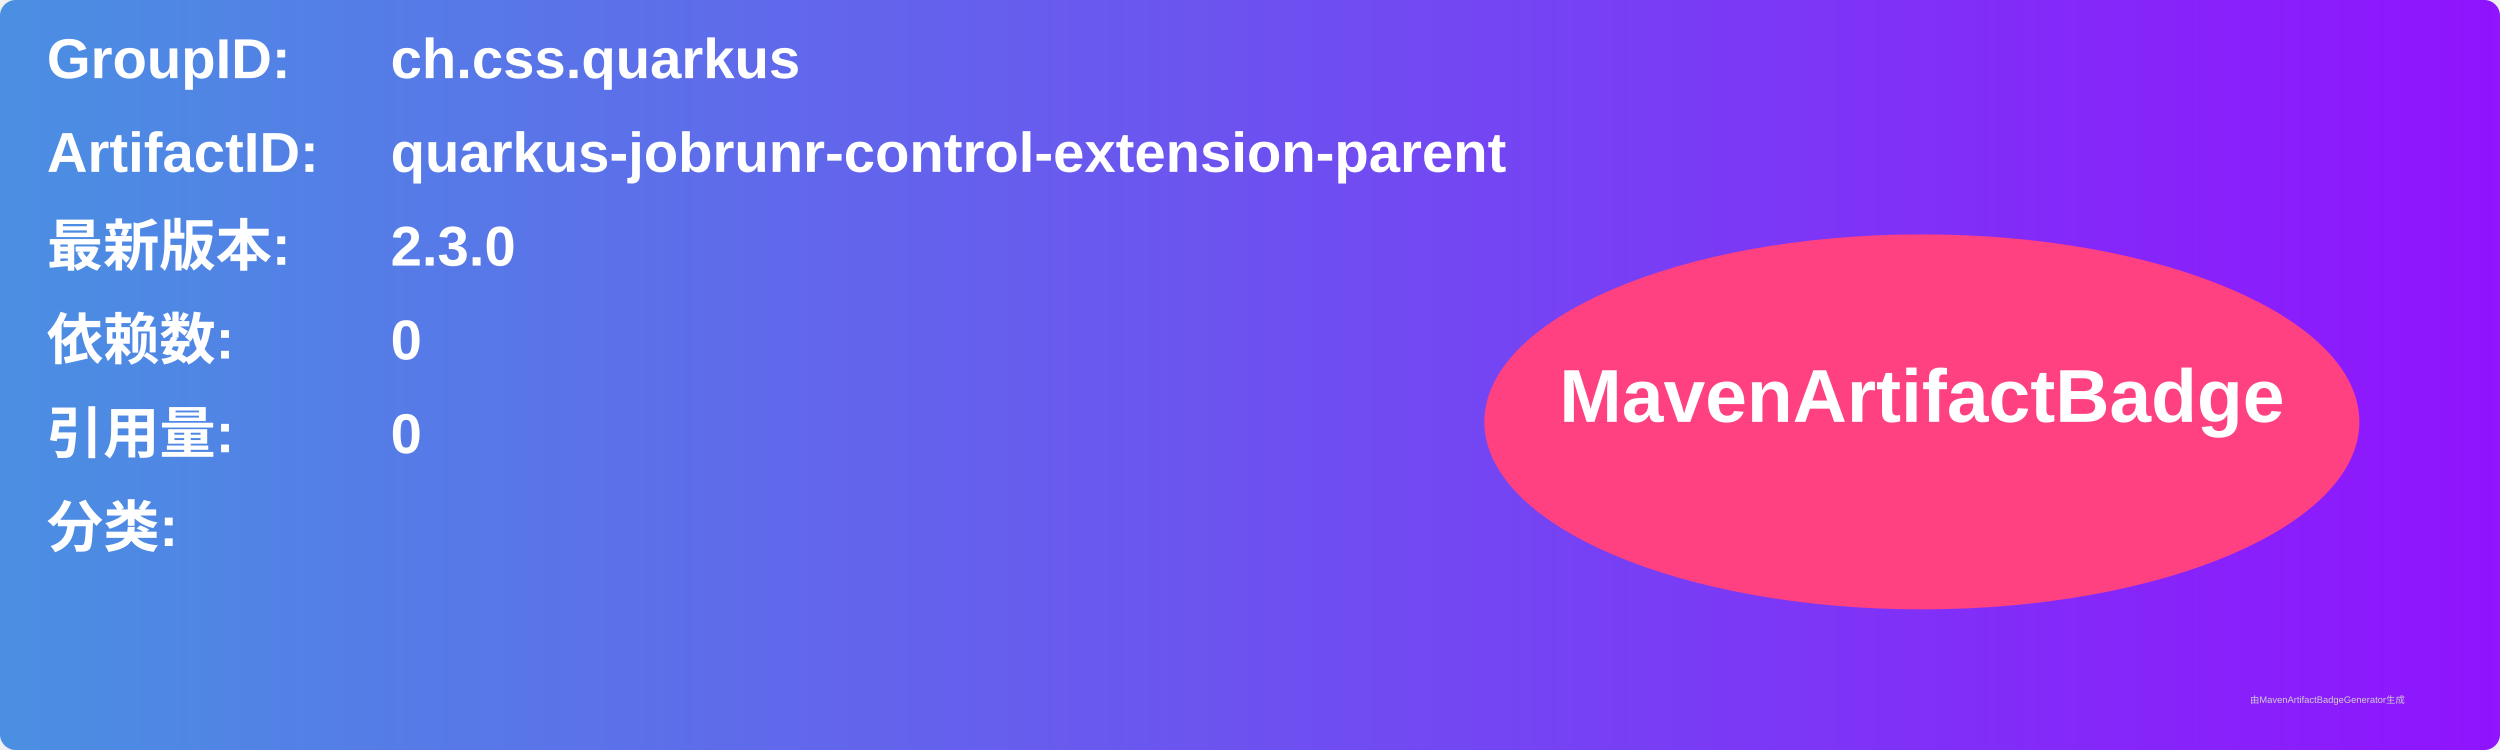
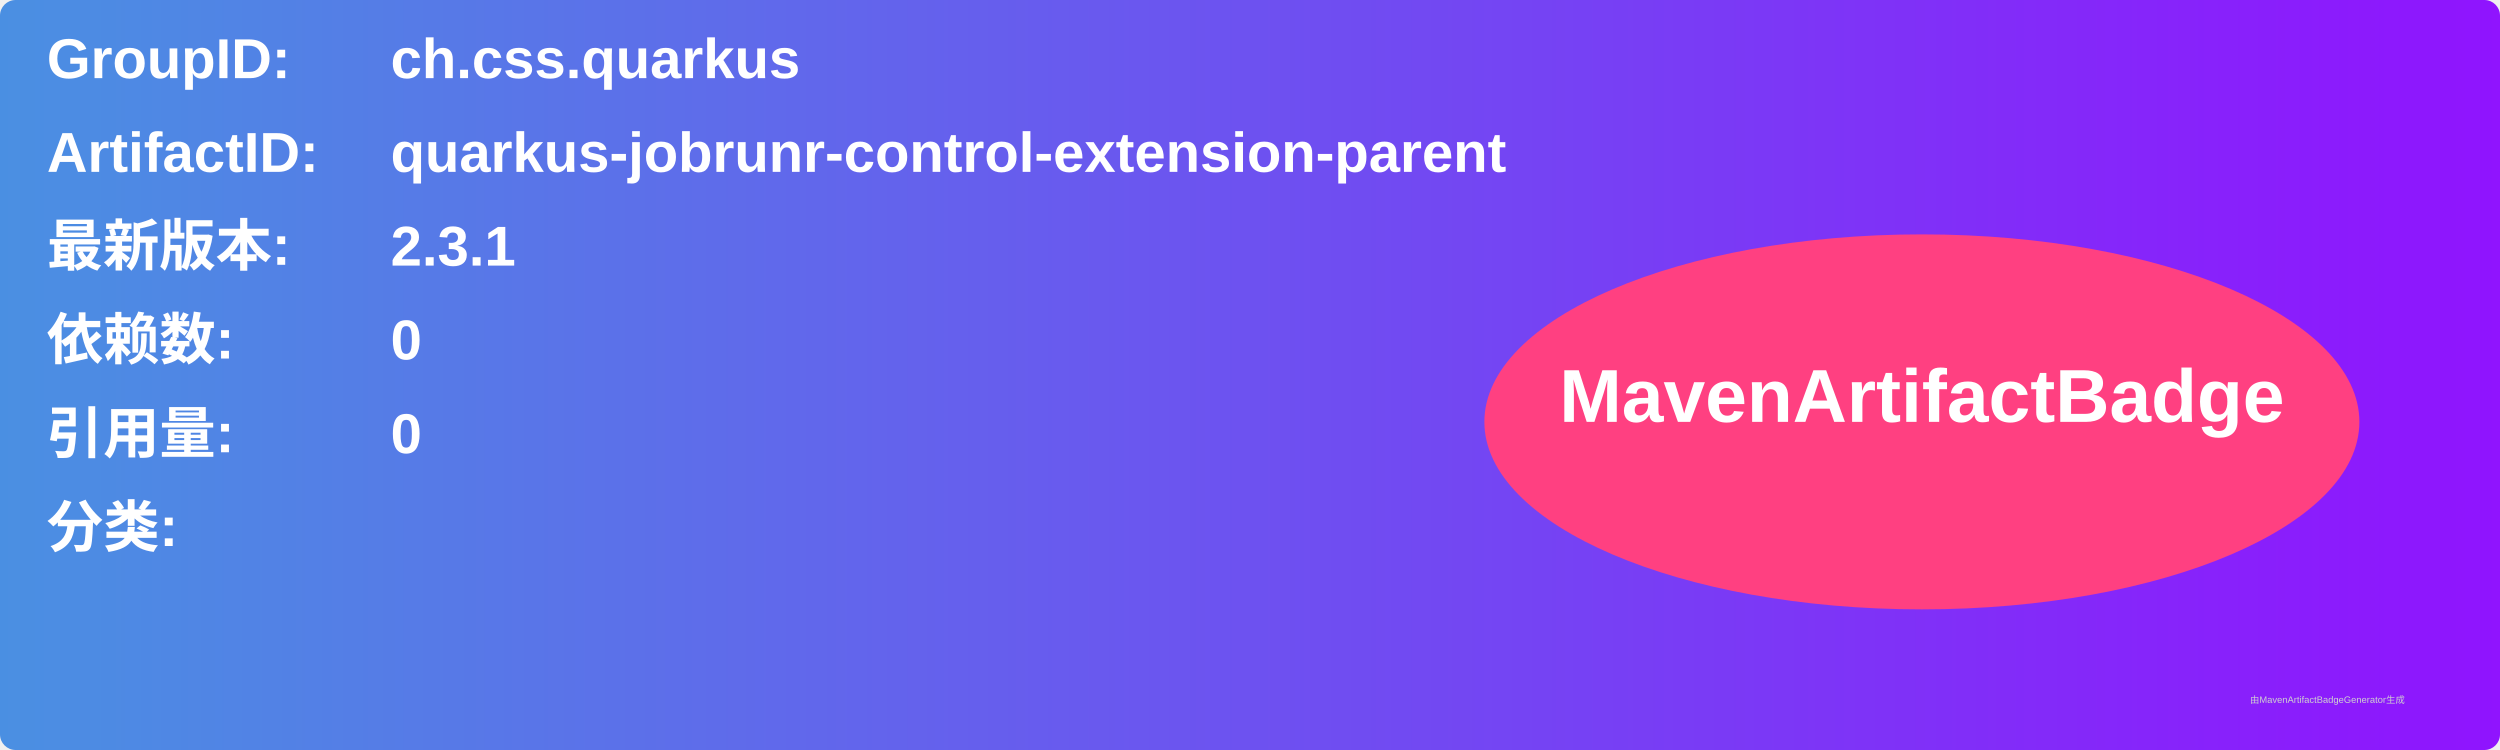
<svg xmlns="http://www.w3.org/2000/svg" width="800" height="240" viewBox="0 0 800 240">
  <linearGradient id="grad" x1="0%" y1="0%" x2="100%" y2="0%">
    <stop offset="0%" stop-color="#4a90e2" />
    <stop offset="100%" stop-color="#9013fe" />
  </linearGradient>
  <rect width="100%" height="100%" rx="5" ry="5" fill="url(#grad)" />
  <g transform="translate(15, 15)">
    <text x="0" y="10" font-family="Arial" font-size="18" fill="white" font-weight="bold" width="260">GroupID:</text>
    <text x="110" y="10" font-family="Arial" font-size="18" fill="white" font-weight="bold" width="460">ch.css.quarkus</text>
    <text x="0" y="40" font-family="Arial" font-size="18" fill="white" font-weight="bold" width="260">ArtifactID:</text>
    <text x="110" y="40" font-family="Arial" font-size="18" fill="white" font-weight="bold" width="460">quarkus-jobrunr-control-extension-parent</text>
    <text x="0" y="70" font-family="Arial" font-size="18" fill="white" font-weight="bold">最新版本:</text>
    <text x="110" y="70" font-family="Arial" font-size="18" fill="white" font-weight="bold">
-       <tspan font-weight="bold">2.3.0</tspan>
+       <tspan font-weight="bold">2.3.1</tspan>
    </text>
    <text x="0" y="100" font-family="Arial" font-size="18" fill="white" font-weight="bold">依赖数: </text>
    <text x="110" y="100" font-family="Arial" font-size="18" fill="white">
      <tspan font-weight="bold">0</tspan>
    </text>
    <text x="0" y="130" font-family="Arial" font-size="18" fill="white" font-weight="bold">引用量: </text>
    <text x="110" y="130" font-family="Arial" font-size="18" fill="white">
      <tspan font-weight="bold">0</tspan>
    </text>
    <text x="0" y="160" font-family="Arial" font-size="18" fill="white" font-weight="bold">分类:</text>
    <text x="10" y="190" font-family="Arial" font-size="10" fill="white">
      <tspan font-weight="bold" />
    </text>
    <ellipse cx="600" cy="120" rx="140" ry="60" fill="#ff4081" />
    <text x="600" y="120" text-anchor="middle" font-family="Arial" font-size="24" fill="white" font-weight="bold">MavenArtifactBadge</text>
  </g>
  <text x="720" y="225" font-family="Arial" font-size="3" fill="#d0d0d0">由MavenArtifactBadgeGenerator生成</text>
</svg>
